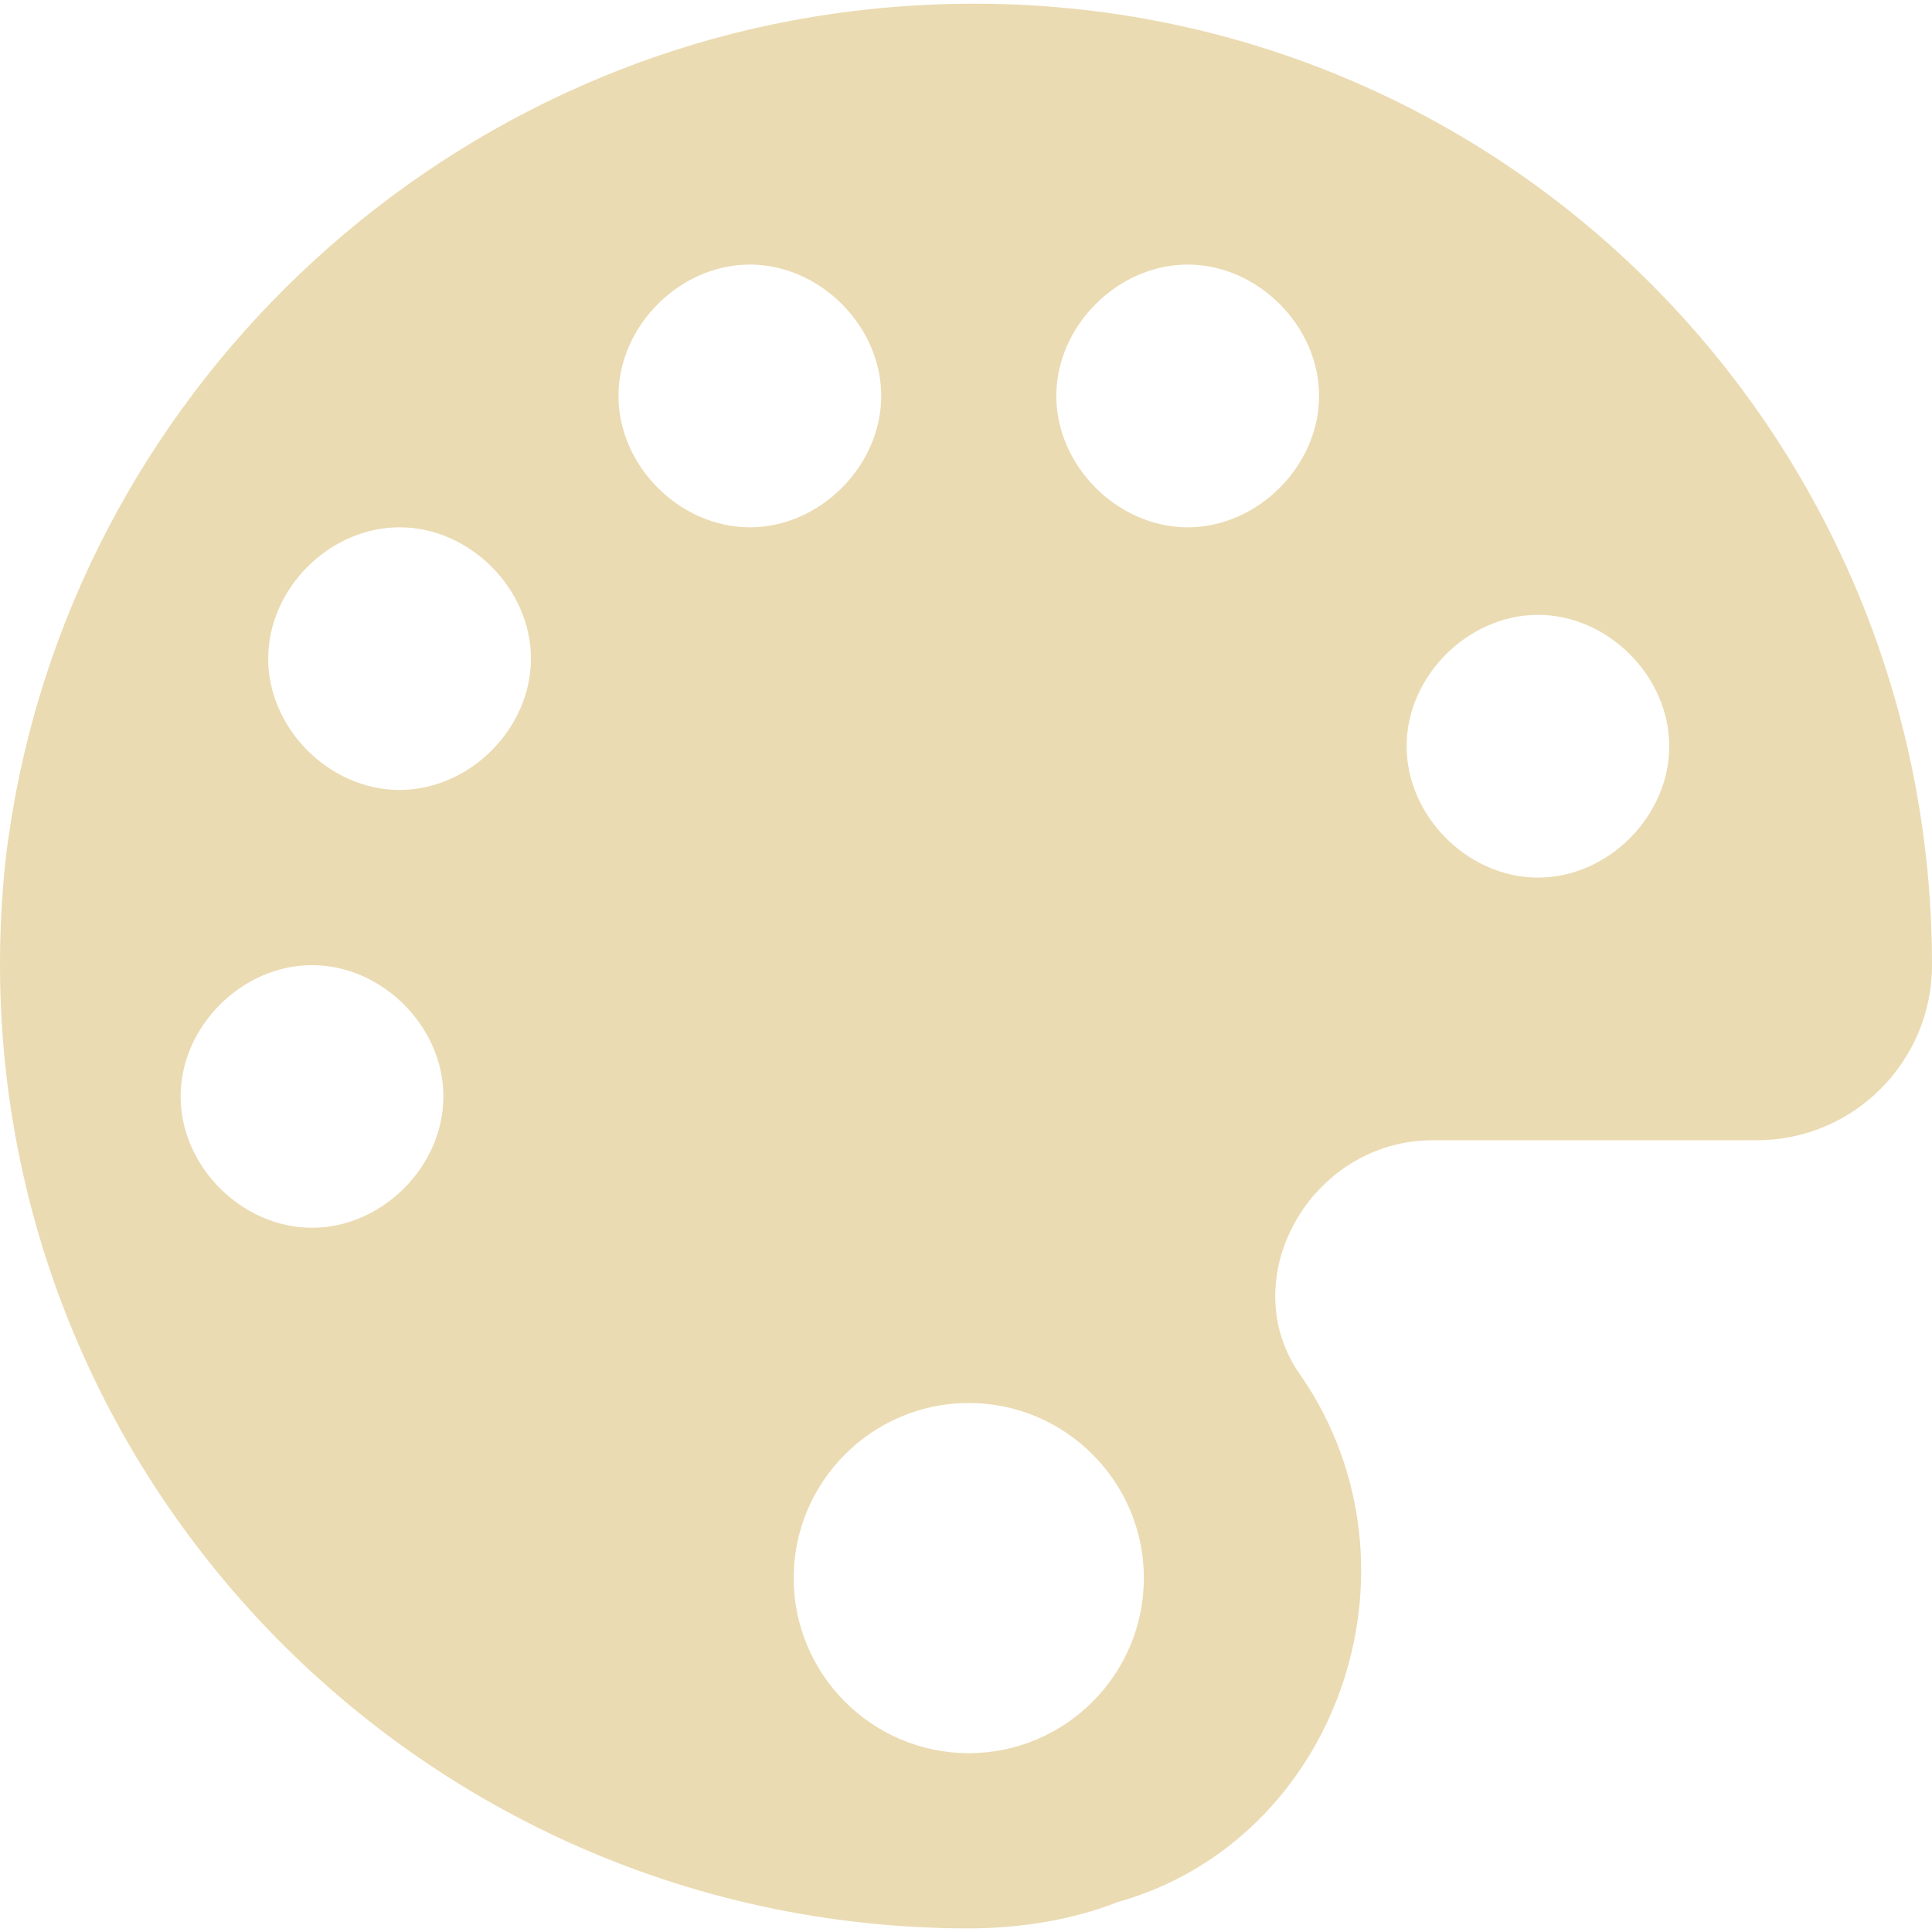
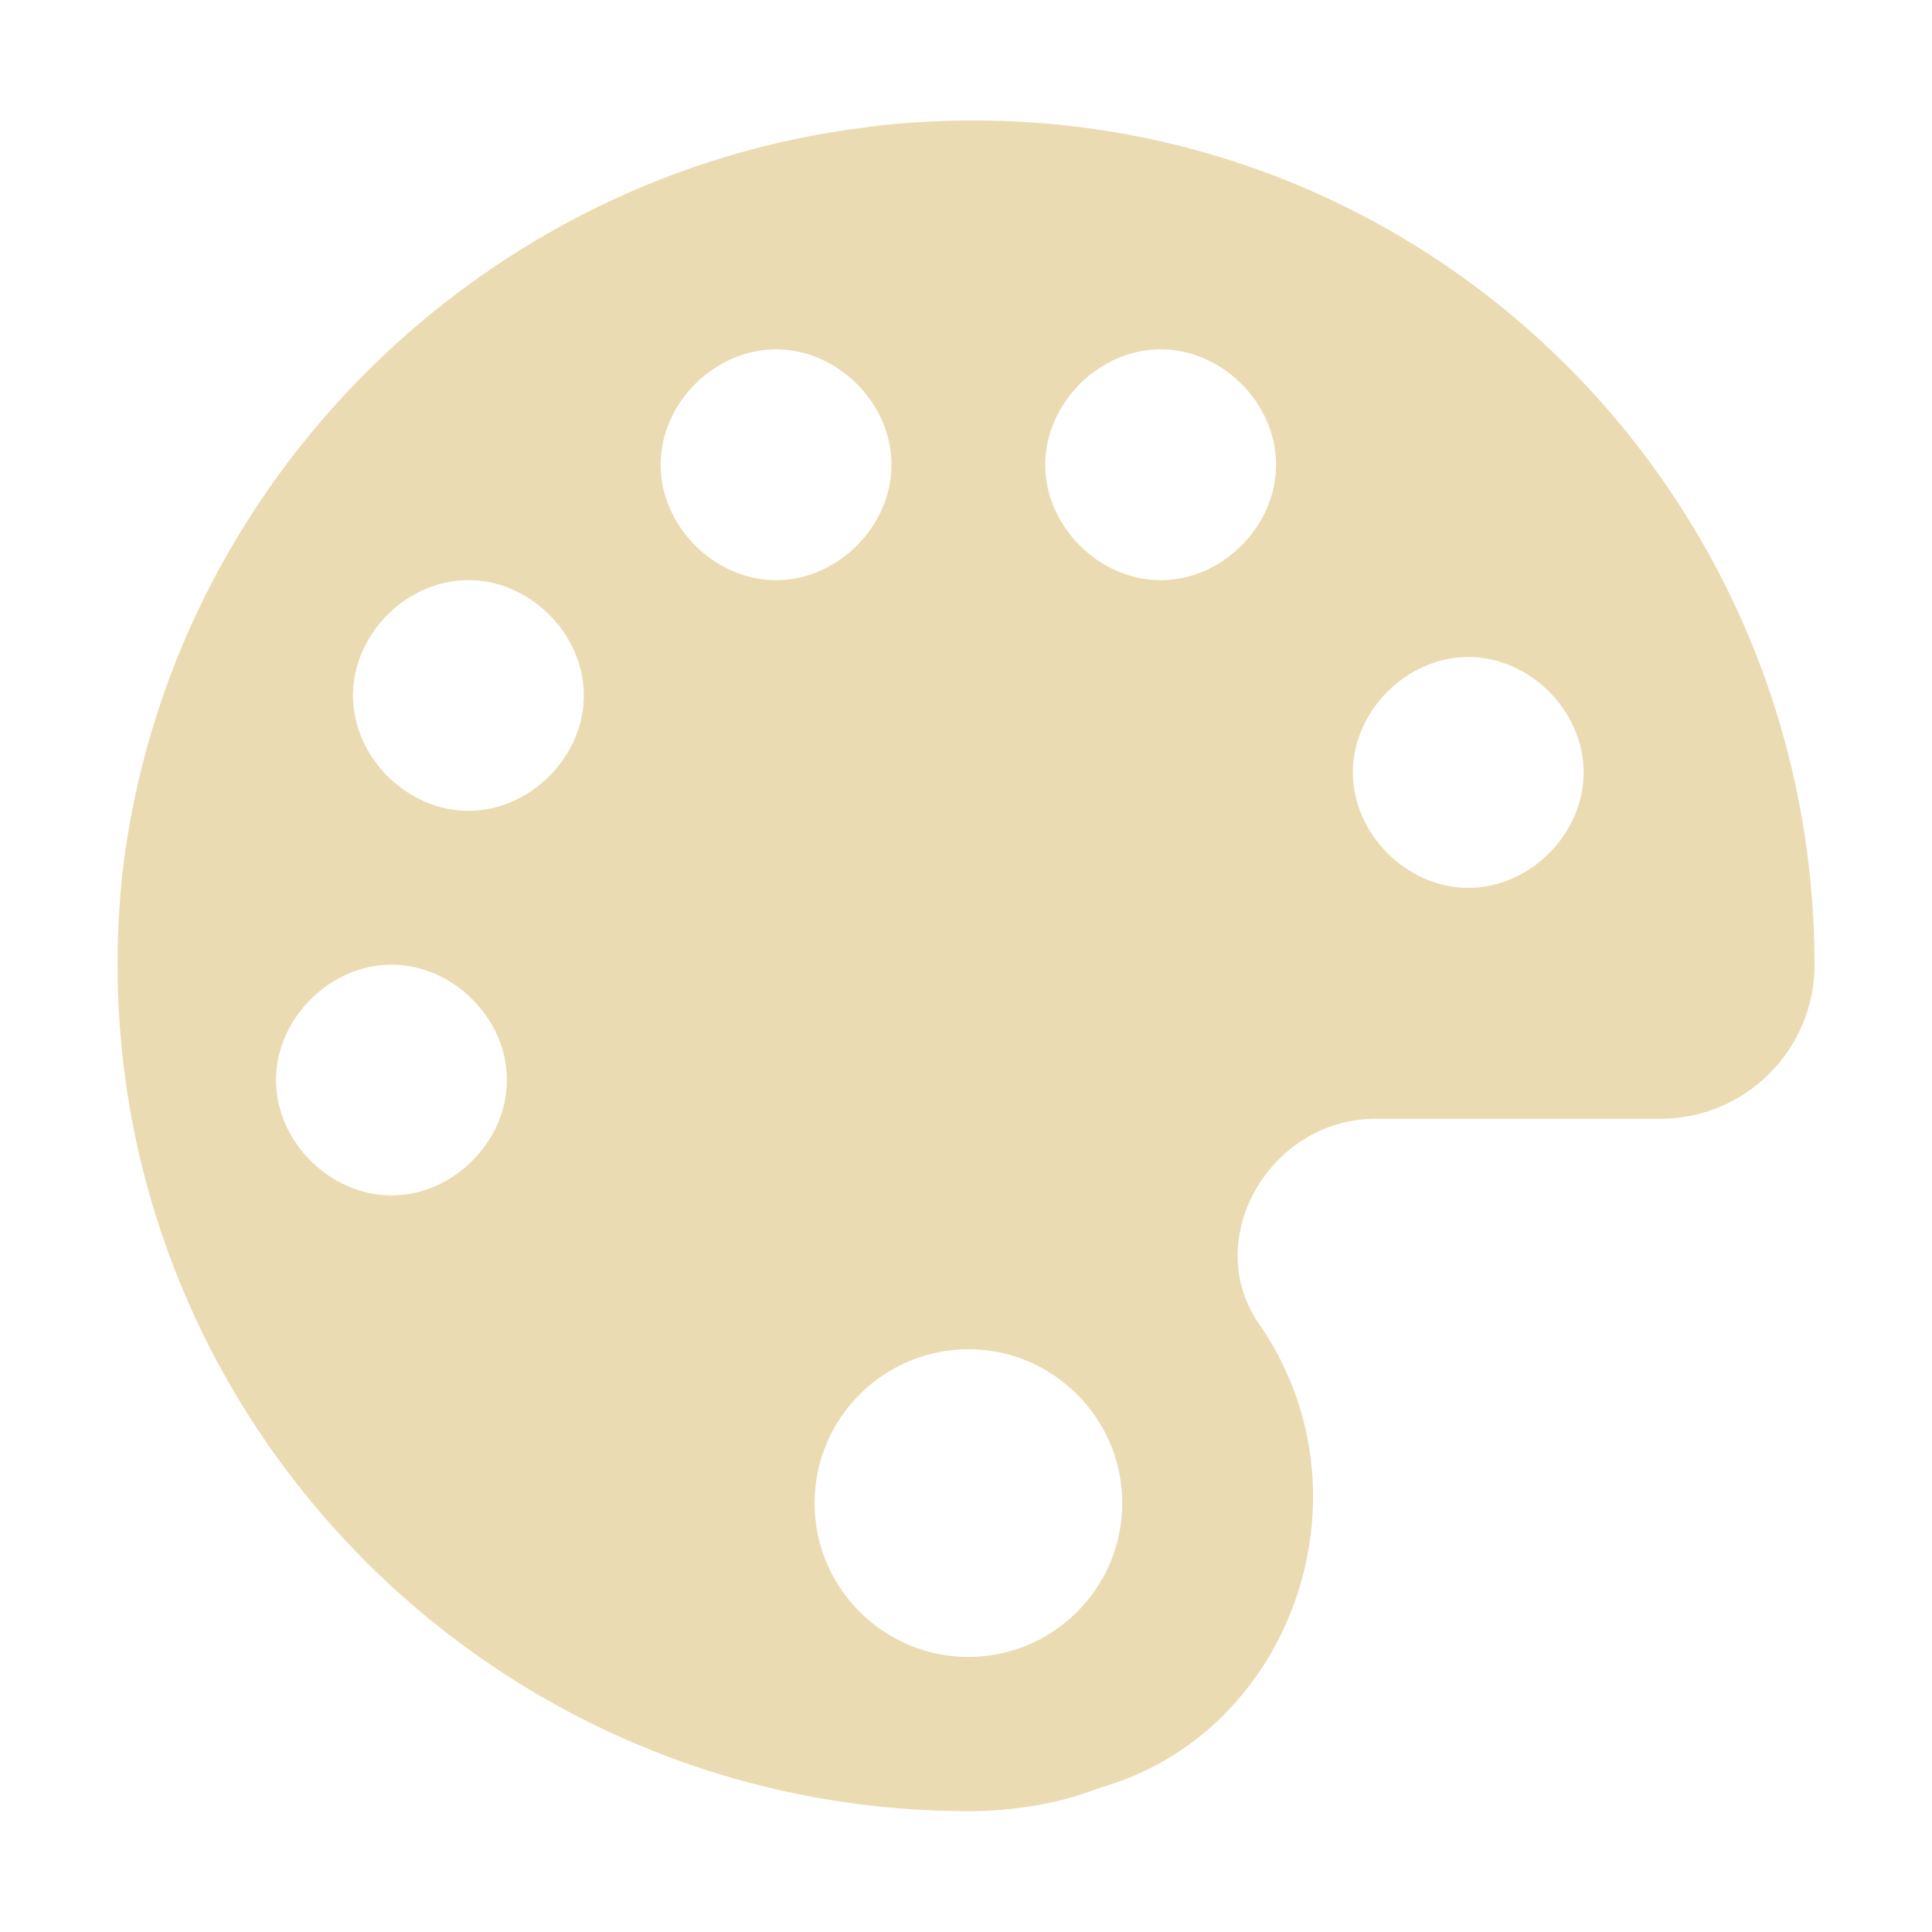
- <svg xmlns="http://www.w3.org/2000/svg" style="isolation:isolate" width="16" height="16" viewBox="0 0 16 16">
+ <svg xmlns="http://www.w3.org/2000/svg" width="16" height="16" version="1.1">
  <defs>
-     <style id="current-color-scheme" type="text/css">
-    .ColorScheme-Text { color:#ebdbb2; } .ColorScheme-Highlight { color:#458588; }
-   </style>
-     <linearGradient id="arrongin" x1="0%" x2="0%" y1="0%" y2="100%">
-       <stop offset="0%" style="stop-color:#d79921; stop-opacity:1" />
-       <stop offset="100%" style="stop-color:#b57614; stop-opacity:1" />
-     </linearGradient>
-     <linearGradient id="aurora" x1="0%" x2="0%" y1="0%" y2="100%">
-       <stop offset="0%" style="stop-color:#83a598; stop-opacity:1" />
-       <stop offset="100%" style="stop-color:#b16286; stop-opacity:1" />
-     </linearGradient>
-     <linearGradient id="fitdance" x1="0%" x2="0%" y1="0%" y2="100%">
-       <stop offset="0%" style="stop-color:#8ec07c; stop-opacity:1" />
-       <stop offset="100%" style="stop-color:#458588; stop-opacity:1" />
-     </linearGradient>
-     <linearGradient id="oomox" x1="0%" x2="0%" y1="0%" y2="100%">
-       <stop offset="0%" style="stop-color:#458588; stop-opacity:1" />
-       <stop offset="100%" style="stop-color:#928374; stop-opacity:1" />
-     </linearGradient>
-     <linearGradient id="rainblue" x1="0%" x2="0%" y1="0%" y2="100%">
-       <stop offset="0%" style="stop-color:#b8bb26; stop-opacity:1" />
-       <stop offset="100%" style="stop-color:#076678; stop-opacity:1" />
-     </linearGradient>
-     <linearGradient id="sunrise" x1="0%" x2="0%" y1="0%" y2="100%">
-       <stop offset="0%" style="stop-color: #fe8019; stop-opacity:1" />
-       <stop offset="100%" style="stop-color: #fabd2f; stop-opacity:1" />
-     </linearGradient>
-     <linearGradient id="telinkrin" x1="0%" x2="0%" y1="0%" y2="100%">
-       <stop offset="0%" style="stop-color: #83a598; stop-opacity:1" />
-       <stop offset="100%" style="stop-color: #83a598; stop-opacity:1" />
-     </linearGradient>
-     <linearGradient id="60spsycho" x1="0%" x2="0%" y1="0%" y2="100%">
-       <stop offset="0%" style="stop-color: #fb4934; stop-opacity:1" />
-       <stop offset="25%" style="stop-color: #fabd2f; stop-opacity:1" />
-       <stop offset="50%" style="stop-color: #fe8019; stop-opacity:1" />
-       <stop offset="100%" style="stop-color: #689d6a; stop-opacity:1" />
-     </linearGradient>
-     <linearGradient id="90ssummer" x1="0%" x2="0%" y1="0%" y2="100%">
-       <stop offset="0%" style="stop-color: #b16286; stop-opacity:1" />
-       <stop offset="20%" style="stop-color: #8ec07c; stop-opacity:1" />
-       <stop offset="50%" style="stop-color: #fabd2f; stop-opacity:1" />
-       <stop offset="100%" style="stop-color: #458588; stop-opacity:1" />
-     </linearGradient>
-     <linearGradient id="cyberneon" x1="0%" x2="0%" y1="0%" y2="100%">
-       <stop offset="0" style="stop-color:#83a598; stop-opacity:1" />
-       <stop offset="1" style="stop-color:#b16286; stop-opacity:1" />
-     </linearGradient>
+     <style type="text/css" id="current-color-scheme">.ColorScheme-Text { color:#ebdbb2; } .ColorScheme-Highlight { color:#458588; }</style>
  </defs>
-   <path style="fill:currentColor" class="ColorScheme-Text" d="M 7.08 0.09 C 3.454 0.523 0.482 3.423 0.046 7.122 C -0.462 11.907 3.309 15.97 8.023 15.97 C 8.46 15.97 8.893 15.896 9.256 15.752 C 11.069 15.245 11.866 12.995 10.779 11.401 C 10.199 10.605 10.85 9.443 11.866 9.443 L 14.55 9.443 C 15.349 9.443 16 8.792 16 7.993 C 16 3.279 11.938 -0.492 7.08 0.09 Z M 8.023 14.519 C 7.224 14.519 6.573 13.868 6.573 13.069 C 6.573 12.27 7.224 11.619 8.023 11.619 C 8.822 11.619 9.473 12.27 9.473 13.069 C 9.473 13.868 8.822 14.519 8.023 14.519 Z M 12.737 7.268 C 12.157 7.268 11.649 6.76 11.649 6.18 C 11.649 5.6 12.157 5.092 12.737 5.092 C 13.317 5.092 13.824 5.6 13.824 6.18 C 13.824 6.76 13.317 7.268 12.737 7.268 Z M 9.836 4.367 C 9.256 4.367 8.748 3.859 8.748 3.279 C 8.748 2.699 9.256 2.191 9.836 2.191 C 10.416 2.191 10.924 2.699 10.924 3.279 C 10.924 3.859 10.416 4.367 9.836 4.367 Z M 6.21 4.367 C 5.63 4.367 5.122 3.859 5.122 3.279 C 5.122 2.699 5.63 2.191 6.21 2.191 C 6.79 2.191 7.298 2.699 7.298 3.279 C 7.298 3.859 6.79 4.367 6.21 4.367 Z M 3.309 6.542 C 2.729 6.542 2.221 6.035 2.221 5.455 C 2.221 4.874 2.729 4.367 3.309 4.367 C 3.889 4.367 4.397 4.874 4.397 5.455 C 4.397 6.035 3.889 6.542 3.309 6.542 Z M 2.584 10.168 C 2.004 10.168 1.496 9.661 1.496 9.08 C 1.496 8.5 2.004 7.993 2.584 7.993 C 3.164 7.993 3.672 8.5 3.672 9.08 C 3.672 9.661 3.164 10.168 2.584 10.168 Z" />
+   <path class="ColorScheme-Text" fill="currentColor" d="m7.192 1.052c-3.185 0.38-5.795 2.927-6.178 6.176-0.446 4.203 2.866 7.771 7.006 7.771 0.384 0 0.764-0.065 1.083-0.192 1.592-0.445 2.292-2.422 1.338-3.822-0.509-0.699 0.062-1.72 0.955-1.72h2.357c0.702 0 1.274-0.572 1.274-1.274 0-4.14-3.568-7.453-7.835-6.941zm0.828 12.67c-0.702 0-1.274-0.572-1.274-1.274s0.572-1.274 1.274-1.274c0.702 0 1.274 0.572 1.274 1.274s-0.572 1.274-1.274 1.274zm4.14-6.369c-0.509 0-0.956-0.446-0.956-0.956s0.446-0.956 0.956-0.956 0.955 0.446 0.955 0.956-0.445 0.956-0.955 0.956zm-2.548-2.548c-0.509 0-0.956-0.446-0.956-0.956s0.446-0.956 0.956-0.956 0.956 0.446 0.956 0.956-0.446 0.956-0.956 0.956zm-3.185 0c-0.509 0-0.956-0.446-0.956-0.956s0.446-0.956 0.956-0.956 0.956 0.446 0.956 0.956-0.446 0.956-0.956 0.956zm-2.548 1.91c-0.509 0-0.956-0.445-0.956-0.955 0-0.51 0.446-0.956 0.956-0.956s0.956 0.445 0.956 0.956c0 0.509-0.446 0.955-0.956 0.955zm-0.637 3.185c-0.509 0-0.956-0.445-0.956-0.956 0-0.509 0.446-0.955 0.956-0.955s0.956 0.445 0.956 0.955c0 0.51-0.446 0.956-0.956 0.956z" />
</svg>
